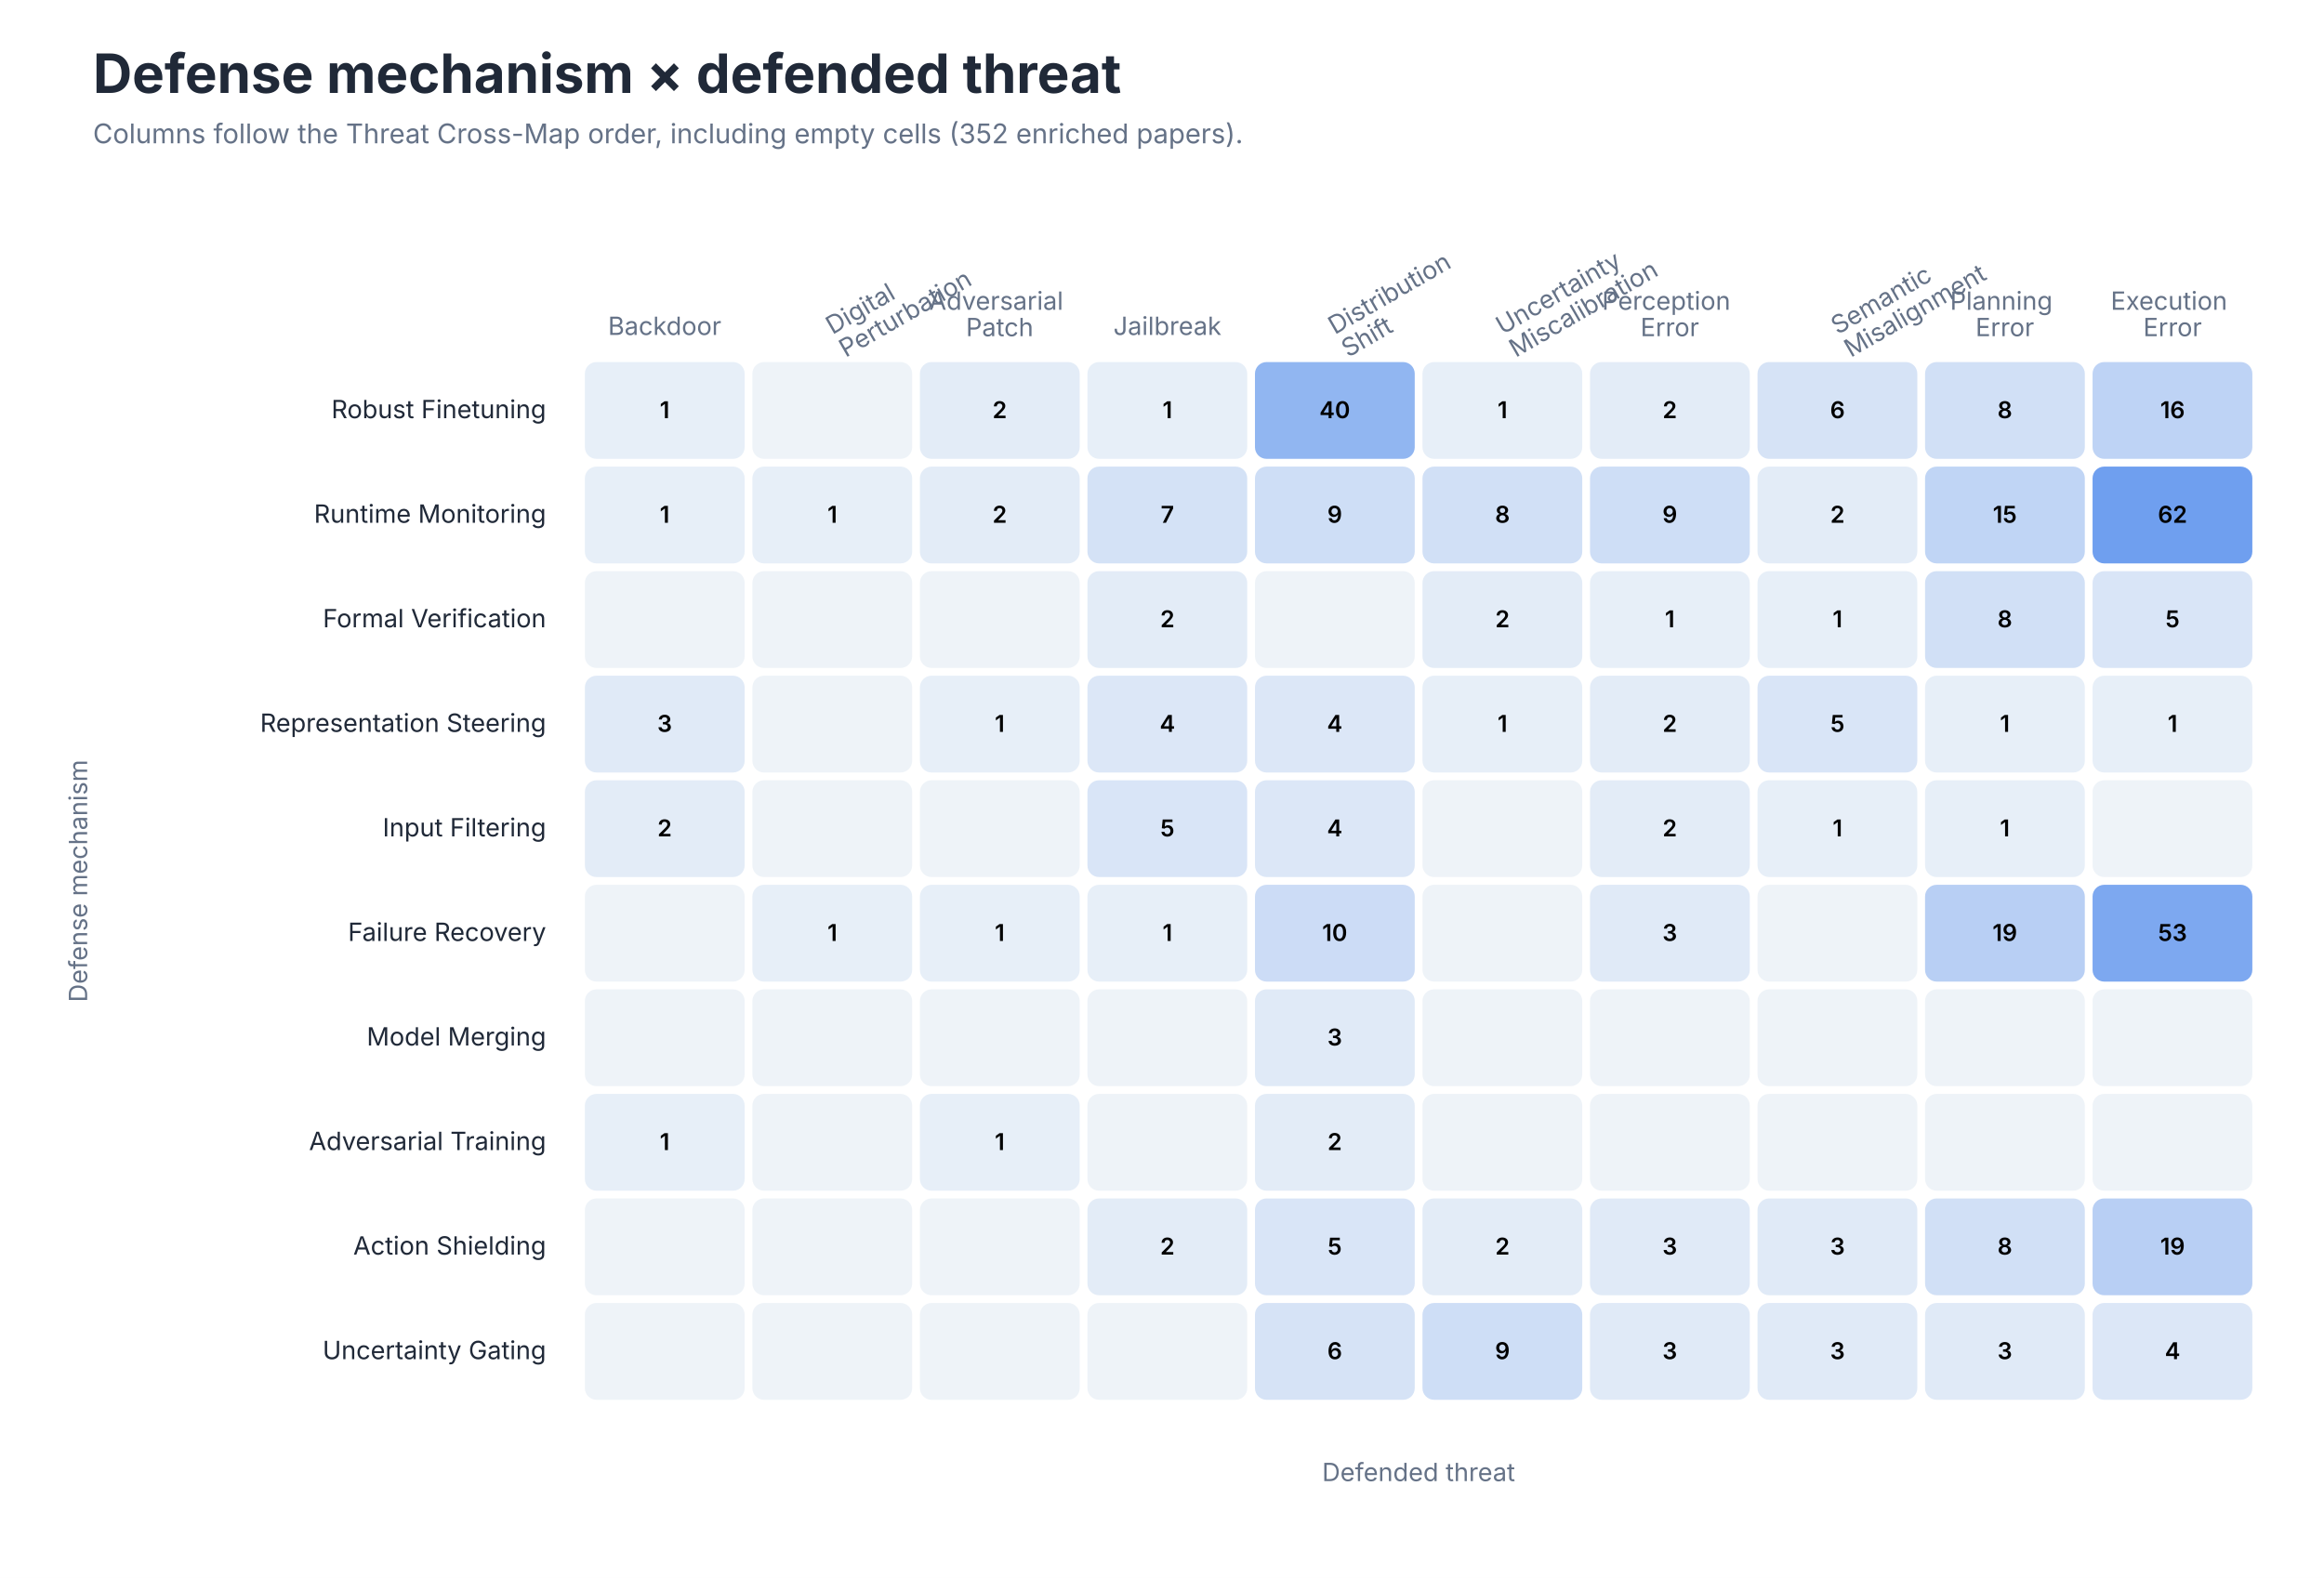
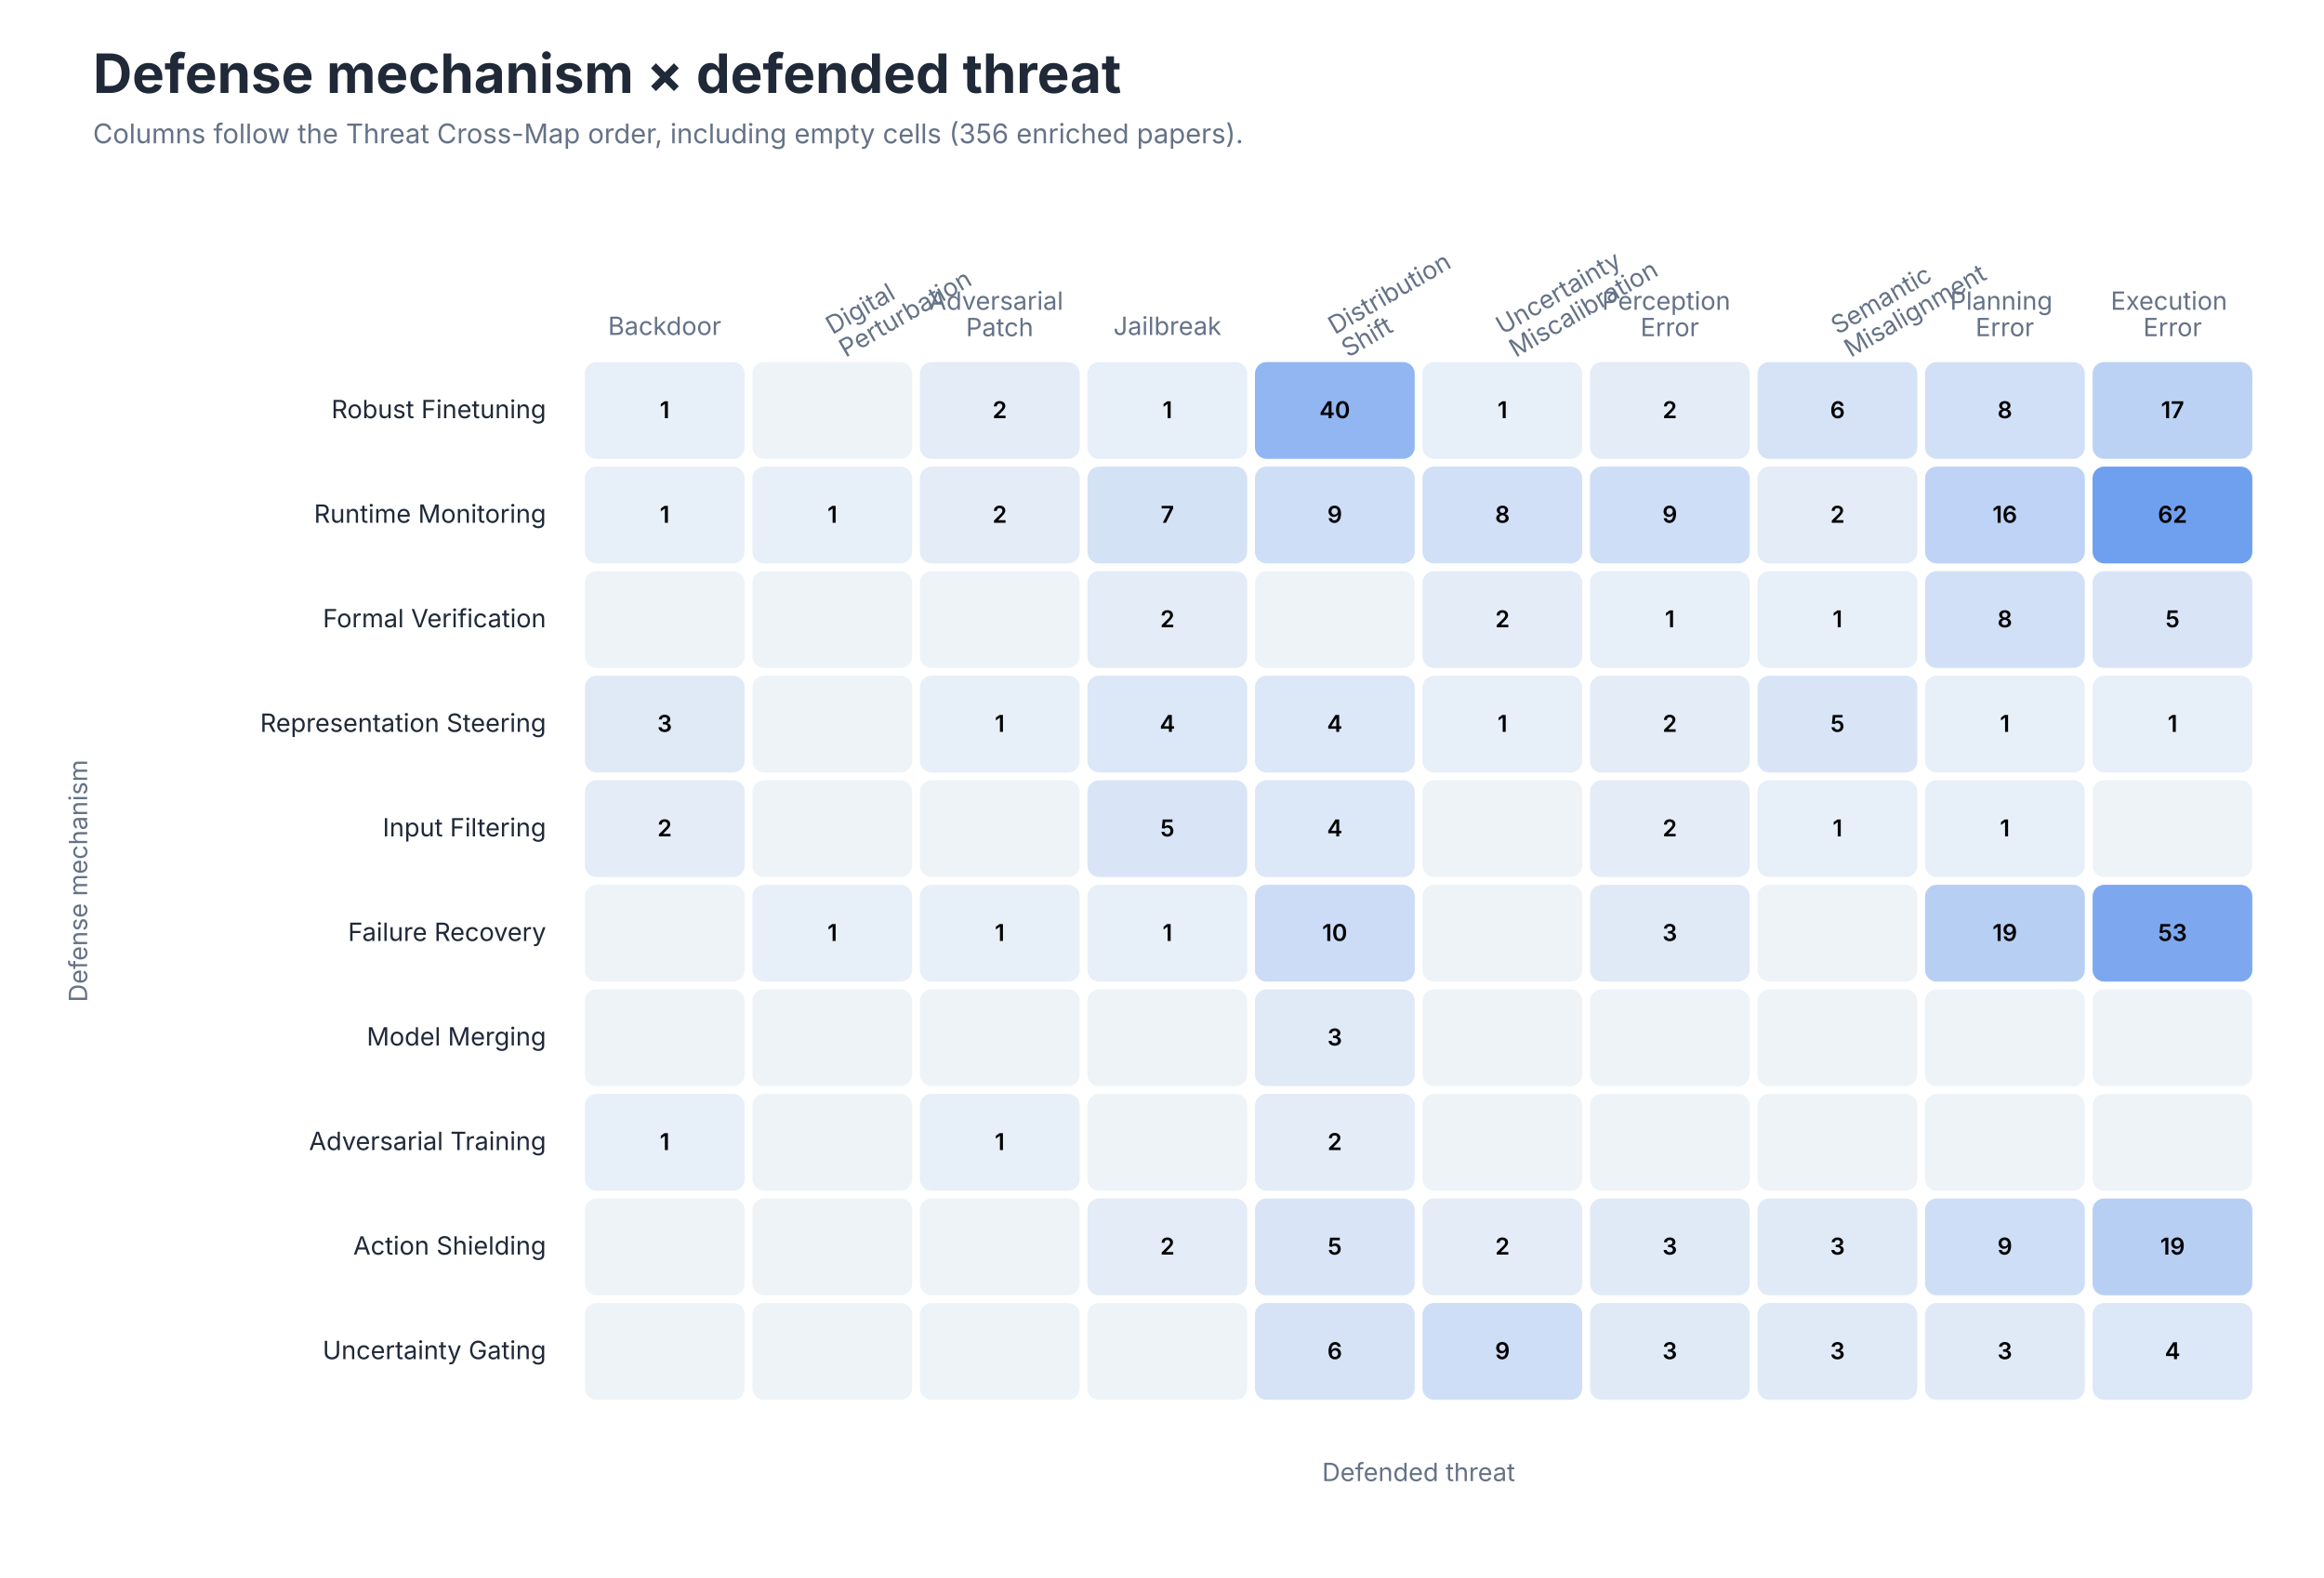
<svg xmlns="http://www.w3.org/2000/svg" role="img" aria-labelledby="title desc" viewBox="0 0 1200 815">
  <style>
text { font-family: -apple-system, BlinkMacSystemFont, 'Segoe UI', sans-serif; }
.title { font-size: 28px; font-weight: 650; fill: #202938; }
.subtitle { font-size: 14px; fill: #657287; }
.axis { font-size: 13px; fill: #657287; }
.label { font-size: 13px; fill: #202938; }
.small { font-size: 11px; fill: #657287; }
</style>
  <rect width="1200" height="815" fill="#FFFFFF" />
  <text class="title" x="48" y="48">Defense mechanism × defended threat</text>
-   <text class="subtitle" x="48" y="74">Columns follow the Threat Cross-Map order, including empty cells (352 enriched papers).</text>
+   <text class="subtitle" x="48" y="74">Columns follow the Threat Cross-Map order, including empty cells (356 enriched papers).</text>
  <text class="axis" text-anchor="middle" x="343.2" y="173.0">
    <tspan x="343.2" dy="0em">Backdoor</tspan>
  </text>
  <text class="axis" text-anchor="start" transform="translate(429.8 173.0) rotate(-30)">
    <tspan x="0" dy="0em">Digital</tspan>
    <tspan x="0" dy="1.05em">Perturbation</tspan>
  </text>
  <text class="axis" text-anchor="middle" x="516.2" y="160.0">
    <tspan x="516.2" dy="0em">Adversarial</tspan>
    <tspan x="516.2" dy="1.05em">Patch</tspan>
  </text>
  <text class="axis" text-anchor="middle" x="602.8" y="173.0">
    <tspan x="602.8" dy="0em">Jailbreak</tspan>
  </text>
  <text class="axis" text-anchor="start" transform="translate(689.2 173.0) rotate(-30)">
    <tspan x="0" dy="0em">Distribution</tspan>
    <tspan x="0" dy="1.05em">Shift</tspan>
  </text>
  <text class="axis" text-anchor="start" transform="translate(775.8 173.0) rotate(-30)">
    <tspan x="0" dy="0em">Uncertainty</tspan>
    <tspan x="0" dy="1.05em">Miscalibration</tspan>
  </text>
  <text class="axis" text-anchor="middle" x="862.2" y="160.0">
    <tspan x="862.2" dy="0em">Perception</tspan>
    <tspan x="862.2" dy="1.05em">Error</tspan>
  </text>
  <text class="axis" text-anchor="start" transform="translate(948.8 173.0) rotate(-30)">
    <tspan x="0" dy="0em">Semantic</tspan>
    <tspan x="0" dy="1.05em">Misalignment</tspan>
  </text>
  <text class="axis" text-anchor="middle" x="1035.2" y="160.0">
    <tspan x="1035.2" dy="0em">Planning</tspan>
    <tspan x="1035.2" dy="1.05em">Error</tspan>
  </text>
  <text class="axis" text-anchor="middle" x="1121.8" y="160.0">
    <tspan x="1121.8" dy="0em">Execution</tspan>
    <tspan x="1121.8" dy="1.05em">Error</tspan>
  </text>
  <text class="label" x="282" y="216.0" text-anchor="end">Robust Finetuning</text>
  <rect x="302.0" y="187" width="82.5" height="50" rx="6" fill="#E7EFF8" />
  <text x="343.2" y="216.0" text-anchor="middle" font-size="12" font-weight="600" fill="#000000">1</text>
  <rect x="388.5" y="187" width="82.5" height="50" rx="6" fill="#EEF3F8" />
  <text x="429.8" y="216.0" text-anchor="middle" font-size="12" font-weight="600" fill="#000000" />
  <rect x="475.0" y="187" width="82.5" height="50" rx="6" fill="#E3ECF7" />
  <text x="516.2" y="216.0" text-anchor="middle" font-size="12" font-weight="600" fill="#000000">2</text>
  <rect x="561.5" y="187" width="82.5" height="50" rx="6" fill="#E7EFF8" />
  <text x="602.8" y="216.0" text-anchor="middle" font-size="12" font-weight="600" fill="#000000">1</text>
  <rect x="648.0" y="187" width="82.5" height="50" rx="6" fill="#91B6F1" />
  <text x="689.2" y="216.0" text-anchor="middle" font-size="12" font-weight="600" fill="#000000">40</text>
  <rect x="734.5" y="187" width="82.5" height="50" rx="6" fill="#E7EFF8" />
  <text x="775.8" y="216.0" text-anchor="middle" font-size="12" font-weight="600" fill="#000000">1</text>
  <rect x="821.0" y="187" width="82.5" height="50" rx="6" fill="#E3ECF7" />
  <text x="862.2" y="216.0" text-anchor="middle" font-size="12" font-weight="600" fill="#000000">2</text>
  <rect x="907.5" y="187" width="82.5" height="50" rx="6" fill="#D6E3F6" />
  <text x="948.8" y="216.0" text-anchor="middle" font-size="12" font-weight="600" fill="#000000">6</text>
  <rect x="994.0" y="187" width="82.5" height="50" rx="6" fill="#D1E0F6" />
  <text x="1035.2" y="216.0" text-anchor="middle" font-size="12" font-weight="600" fill="#000000">8</text>
-   <rect x="1080.5" y="187" width="82.5" height="50" rx="6" fill="#BED3F5" />
-   <text x="1121.8" y="216.0" text-anchor="middle" font-size="12" font-weight="600" fill="#000000">16</text>
+   <rect x="1080.5" y="187" width="82.5" height="50" rx="6" fill="#BCD2F4" />
+   <text x="1121.8" y="216.0" text-anchor="middle" font-size="12" font-weight="600" fill="#000000">17</text>
  <text class="label" x="282" y="270.0" text-anchor="end">Runtime Monitoring</text>
  <rect x="302.0" y="241" width="82.5" height="50" rx="6" fill="#E7EFF8" />
  <text x="343.2" y="270.0" text-anchor="middle" font-size="12" font-weight="600" fill="#000000">1</text>
  <rect x="388.5" y="241" width="82.5" height="50" rx="6" fill="#E7EFF8" />
  <text x="429.8" y="270.0" text-anchor="middle" font-size="12" font-weight="600" fill="#000000">1</text>
  <rect x="475.0" y="241" width="82.5" height="50" rx="6" fill="#E3ECF7" />
  <text x="516.2" y="270.0" text-anchor="middle" font-size="12" font-weight="600" fill="#000000">2</text>
  <rect x="561.5" y="241" width="82.5" height="50" rx="6" fill="#D4E2F6" />
  <text x="602.8" y="270.0" text-anchor="middle" font-size="12" font-weight="600" fill="#000000">7</text>
  <rect x="648.0" y="241" width="82.5" height="50" rx="6" fill="#CEDEF6" />
  <text x="689.2" y="270.0" text-anchor="middle" font-size="12" font-weight="600" fill="#000000">9</text>
  <rect x="734.5" y="241" width="82.5" height="50" rx="6" fill="#D1E0F6" />
  <text x="775.8" y="270.0" text-anchor="middle" font-size="12" font-weight="600" fill="#000000">8</text>
  <rect x="821.0" y="241" width="82.5" height="50" rx="6" fill="#CEDEF6" />
  <text x="862.2" y="270.0" text-anchor="middle" font-size="12" font-weight="600" fill="#000000">9</text>
  <rect x="907.5" y="241" width="82.5" height="50" rx="6" fill="#E3ECF7" />
  <text x="948.8" y="270.0" text-anchor="middle" font-size="12" font-weight="600" fill="#000000">2</text>
-   <rect x="994.0" y="241" width="82.5" height="50" rx="6" fill="#C0D5F5" />
-   <text x="1035.2" y="270.0" text-anchor="middle" font-size="12" font-weight="600" fill="#000000">15</text>
+   <rect x="994.0" y="241" width="82.5" height="50" rx="6" fill="#BED3F5" />
+   <text x="1035.2" y="270.0" text-anchor="middle" font-size="12" font-weight="600" fill="#000000">16</text>
  <rect x="1080.5" y="241" width="82.5" height="50" rx="6" fill="#6F9FEF" />
  <text x="1121.8" y="270.0" text-anchor="middle" font-size="12" font-weight="600" fill="#000000">62</text>
  <text class="label" x="282" y="324.0" text-anchor="end">Formal Verification</text>
  <rect x="302.0" y="295" width="82.5" height="50" rx="6" fill="#EEF3F8" />
  <text x="343.2" y="324.0" text-anchor="middle" font-size="12" font-weight="600" fill="#000000" />
  <rect x="388.5" y="295" width="82.5" height="50" rx="6" fill="#EEF3F8" />
  <text x="429.8" y="324.0" text-anchor="middle" font-size="12" font-weight="600" fill="#000000" />
  <rect x="475.0" y="295" width="82.5" height="50" rx="6" fill="#EEF3F8" />
  <text x="516.2" y="324.0" text-anchor="middle" font-size="12" font-weight="600" fill="#000000" />
  <rect x="561.5" y="295" width="82.5" height="50" rx="6" fill="#E3ECF7" />
  <text x="602.8" y="324.0" text-anchor="middle" font-size="12" font-weight="600" fill="#000000">2</text>
  <rect x="648.0" y="295" width="82.5" height="50" rx="6" fill="#EEF3F8" />
  <text x="689.2" y="324.0" text-anchor="middle" font-size="12" font-weight="600" fill="#000000" />
  <rect x="734.5" y="295" width="82.5" height="50" rx="6" fill="#E3ECF7" />
  <text x="775.8" y="324.0" text-anchor="middle" font-size="12" font-weight="600" fill="#000000">2</text>
  <rect x="821.0" y="295" width="82.5" height="50" rx="6" fill="#E7EFF8" />
  <text x="862.2" y="324.0" text-anchor="middle" font-size="12" font-weight="600" fill="#000000">1</text>
  <rect x="907.5" y="295" width="82.5" height="50" rx="6" fill="#E7EFF8" />
  <text x="948.8" y="324.0" text-anchor="middle" font-size="12" font-weight="600" fill="#000000">1</text>
  <rect x="994.0" y="295" width="82.5" height="50" rx="6" fill="#D1E0F6" />
  <text x="1035.2" y="324.0" text-anchor="middle" font-size="12" font-weight="600" fill="#000000">8</text>
  <rect x="1080.5" y="295" width="82.5" height="50" rx="6" fill="#D9E5F7" />
  <text x="1121.8" y="324.0" text-anchor="middle" font-size="12" font-weight="600" fill="#000000">5</text>
  <text class="label" x="282" y="378.0" text-anchor="end">Representation Steering</text>
  <rect x="302.0" y="349" width="82.5" height="50" rx="6" fill="#E0EAF7" />
  <text x="343.2" y="378.0" text-anchor="middle" font-size="12" font-weight="600" fill="#000000">3</text>
  <rect x="388.5" y="349" width="82.5" height="50" rx="6" fill="#EEF3F8" />
  <text x="429.8" y="378.0" text-anchor="middle" font-size="12" font-weight="600" fill="#000000" />
  <rect x="475.0" y="349" width="82.5" height="50" rx="6" fill="#E7EFF8" />
  <text x="516.2" y="378.0" text-anchor="middle" font-size="12" font-weight="600" fill="#000000">1</text>
  <rect x="561.5" y="349" width="82.5" height="50" rx="6" fill="#DCE7F7" />
  <text x="602.8" y="378.0" text-anchor="middle" font-size="12" font-weight="600" fill="#000000">4</text>
  <rect x="648.0" y="349" width="82.5" height="50" rx="6" fill="#DCE7F7" />
  <text x="689.2" y="378.0" text-anchor="middle" font-size="12" font-weight="600" fill="#000000">4</text>
  <rect x="734.5" y="349" width="82.5" height="50" rx="6" fill="#E7EFF8" />
  <text x="775.8" y="378.0" text-anchor="middle" font-size="12" font-weight="600" fill="#000000">1</text>
  <rect x="821.0" y="349" width="82.5" height="50" rx="6" fill="#E3ECF7" />
  <text x="862.2" y="378.0" text-anchor="middle" font-size="12" font-weight="600" fill="#000000">2</text>
  <rect x="907.5" y="349" width="82.5" height="50" rx="6" fill="#D9E5F7" />
  <text x="948.8" y="378.0" text-anchor="middle" font-size="12" font-weight="600" fill="#000000">5</text>
  <rect x="994.0" y="349" width="82.5" height="50" rx="6" fill="#E7EFF8" />
  <text x="1035.2" y="378.0" text-anchor="middle" font-size="12" font-weight="600" fill="#000000">1</text>
  <rect x="1080.5" y="349" width="82.5" height="50" rx="6" fill="#E7EFF8" />
  <text x="1121.8" y="378.0" text-anchor="middle" font-size="12" font-weight="600" fill="#000000">1</text>
  <text class="label" x="282" y="432.0" text-anchor="end">Input Filtering</text>
  <rect x="302.0" y="403" width="82.5" height="50" rx="6" fill="#E3ECF7" />
  <text x="343.2" y="432.0" text-anchor="middle" font-size="12" font-weight="600" fill="#000000">2</text>
  <rect x="388.5" y="403" width="82.5" height="50" rx="6" fill="#EEF3F8" />
  <text x="429.8" y="432.0" text-anchor="middle" font-size="12" font-weight="600" fill="#000000" />
  <rect x="475.0" y="403" width="82.5" height="50" rx="6" fill="#EEF3F8" />
  <text x="516.2" y="432.0" text-anchor="middle" font-size="12" font-weight="600" fill="#000000" />
  <rect x="561.5" y="403" width="82.5" height="50" rx="6" fill="#D9E5F7" />
  <text x="602.8" y="432.0" text-anchor="middle" font-size="12" font-weight="600" fill="#000000">5</text>
  <rect x="648.0" y="403" width="82.5" height="50" rx="6" fill="#DCE7F7" />
  <text x="689.2" y="432.0" text-anchor="middle" font-size="12" font-weight="600" fill="#000000">4</text>
  <rect x="734.5" y="403" width="82.5" height="50" rx="6" fill="#EEF3F8" />
  <text x="775.8" y="432.0" text-anchor="middle" font-size="12" font-weight="600" fill="#000000" />
  <rect x="821.0" y="403" width="82.5" height="50" rx="6" fill="#E3ECF7" />
  <text x="862.2" y="432.0" text-anchor="middle" font-size="12" font-weight="600" fill="#000000">2</text>
  <rect x="907.5" y="403" width="82.5" height="50" rx="6" fill="#E7EFF8" />
  <text x="948.8" y="432.0" text-anchor="middle" font-size="12" font-weight="600" fill="#000000">1</text>
  <rect x="994.0" y="403" width="82.5" height="50" rx="6" fill="#E7EFF8" />
  <text x="1035.2" y="432.0" text-anchor="middle" font-size="12" font-weight="600" fill="#000000">1</text>
  <rect x="1080.5" y="403" width="82.5" height="50" rx="6" fill="#EEF3F8" />
  <text x="1121.8" y="432.0" text-anchor="middle" font-size="12" font-weight="600" fill="#000000" />
  <text class="label" x="282" y="486.0" text-anchor="end">Failure Recovery</text>
  <rect x="302.0" y="457" width="82.5" height="50" rx="6" fill="#EEF3F8" />
  <text x="343.2" y="486.0" text-anchor="middle" font-size="12" font-weight="600" fill="#000000" />
  <rect x="388.5" y="457" width="82.5" height="50" rx="6" fill="#E7EFF8" />
  <text x="429.8" y="486.0" text-anchor="middle" font-size="12" font-weight="600" fill="#000000">1</text>
  <rect x="475.0" y="457" width="82.5" height="50" rx="6" fill="#E7EFF8" />
  <text x="516.2" y="486.0" text-anchor="middle" font-size="12" font-weight="600" fill="#000000">1</text>
  <rect x="561.5" y="457" width="82.5" height="50" rx="6" fill="#E7EFF8" />
  <text x="602.8" y="486.0" text-anchor="middle" font-size="12" font-weight="600" fill="#000000">1</text>
  <rect x="648.0" y="457" width="82.5" height="50" rx="6" fill="#CCDCF6" />
  <text x="689.2" y="486.0" text-anchor="middle" font-size="12" font-weight="600" fill="#000000">10</text>
  <rect x="734.5" y="457" width="82.5" height="50" rx="6" fill="#EEF3F8" />
  <text x="775.8" y="486.0" text-anchor="middle" font-size="12" font-weight="600" fill="#000000" />
  <rect x="821.0" y="457" width="82.5" height="50" rx="6" fill="#E0EAF7" />
  <text x="862.2" y="486.0" text-anchor="middle" font-size="12" font-weight="600" fill="#000000">3</text>
  <rect x="907.5" y="457" width="82.5" height="50" rx="6" fill="#EEF3F8" />
  <text x="948.8" y="486.0" text-anchor="middle" font-size="12" font-weight="600" fill="#000000" />
  <rect x="994.0" y="457" width="82.5" height="50" rx="6" fill="#B8CFF4" />
  <text x="1035.2" y="486.0" text-anchor="middle" font-size="12" font-weight="600" fill="#000000">19</text>
  <rect x="1080.5" y="457" width="82.5" height="50" rx="6" fill="#7DA8F0" />
  <text x="1121.8" y="486.0" text-anchor="middle" font-size="12" font-weight="600" fill="#000000">53</text>
  <text class="label" x="282" y="540.0" text-anchor="end">Model Merging</text>
  <rect x="302.0" y="511" width="82.5" height="50" rx="6" fill="#EEF3F8" />
  <text x="343.2" y="540.0" text-anchor="middle" font-size="12" font-weight="600" fill="#000000" />
  <rect x="388.5" y="511" width="82.5" height="50" rx="6" fill="#EEF3F8" />
  <text x="429.8" y="540.0" text-anchor="middle" font-size="12" font-weight="600" fill="#000000" />
  <rect x="475.0" y="511" width="82.5" height="50" rx="6" fill="#EEF3F8" />
  <text x="516.2" y="540.0" text-anchor="middle" font-size="12" font-weight="600" fill="#000000" />
  <rect x="561.5" y="511" width="82.5" height="50" rx="6" fill="#EEF3F8" />
  <text x="602.8" y="540.0" text-anchor="middle" font-size="12" font-weight="600" fill="#000000" />
  <rect x="648.0" y="511" width="82.5" height="50" rx="6" fill="#E0EAF7" />
  <text x="689.2" y="540.0" text-anchor="middle" font-size="12" font-weight="600" fill="#000000">3</text>
  <rect x="734.5" y="511" width="82.5" height="50" rx="6" fill="#EEF3F8" />
  <text x="775.8" y="540.0" text-anchor="middle" font-size="12" font-weight="600" fill="#000000" />
  <rect x="821.0" y="511" width="82.5" height="50" rx="6" fill="#EEF3F8" />
  <text x="862.2" y="540.0" text-anchor="middle" font-size="12" font-weight="600" fill="#000000" />
  <rect x="907.5" y="511" width="82.5" height="50" rx="6" fill="#EEF3F8" />
  <text x="948.8" y="540.0" text-anchor="middle" font-size="12" font-weight="600" fill="#000000" />
  <rect x="994.0" y="511" width="82.5" height="50" rx="6" fill="#EEF3F8" />
  <text x="1035.2" y="540.0" text-anchor="middle" font-size="12" font-weight="600" fill="#000000" />
  <rect x="1080.5" y="511" width="82.5" height="50" rx="6" fill="#EEF3F8" />
  <text x="1121.8" y="540.0" text-anchor="middle" font-size="12" font-weight="600" fill="#000000" />
  <text class="label" x="282" y="594.0" text-anchor="end">Adversarial Training</text>
  <rect x="302.0" y="565" width="82.5" height="50" rx="6" fill="#E7EFF8" />
  <text x="343.2" y="594.0" text-anchor="middle" font-size="12" font-weight="600" fill="#000000">1</text>
  <rect x="388.5" y="565" width="82.5" height="50" rx="6" fill="#EEF3F8" />
  <text x="429.8" y="594.0" text-anchor="middle" font-size="12" font-weight="600" fill="#000000" />
  <rect x="475.0" y="565" width="82.5" height="50" rx="6" fill="#E7EFF8" />
  <text x="516.2" y="594.0" text-anchor="middle" font-size="12" font-weight="600" fill="#000000">1</text>
  <rect x="561.5" y="565" width="82.5" height="50" rx="6" fill="#EEF3F8" />
  <text x="602.8" y="594.0" text-anchor="middle" font-size="12" font-weight="600" fill="#000000" />
  <rect x="648.0" y="565" width="82.5" height="50" rx="6" fill="#E3ECF7" />
  <text x="689.2" y="594.0" text-anchor="middle" font-size="12" font-weight="600" fill="#000000">2</text>
  <rect x="734.5" y="565" width="82.5" height="50" rx="6" fill="#EEF3F8" />
  <text x="775.8" y="594.0" text-anchor="middle" font-size="12" font-weight="600" fill="#000000" />
  <rect x="821.0" y="565" width="82.5" height="50" rx="6" fill="#EEF3F8" />
  <text x="862.2" y="594.0" text-anchor="middle" font-size="12" font-weight="600" fill="#000000" />
  <rect x="907.5" y="565" width="82.5" height="50" rx="6" fill="#EEF3F8" />
  <text x="948.8" y="594.0" text-anchor="middle" font-size="12" font-weight="600" fill="#000000" />
  <rect x="994.0" y="565" width="82.5" height="50" rx="6" fill="#EEF3F8" />
  <text x="1035.2" y="594.0" text-anchor="middle" font-size="12" font-weight="600" fill="#000000" />
  <rect x="1080.5" y="565" width="82.5" height="50" rx="6" fill="#EEF3F8" />
  <text x="1121.8" y="594.0" text-anchor="middle" font-size="12" font-weight="600" fill="#000000" />
  <text class="label" x="282" y="648.0" text-anchor="end">Action Shielding</text>
  <rect x="302.0" y="619" width="82.5" height="50" rx="6" fill="#EEF3F8" />
  <text x="343.2" y="648.0" text-anchor="middle" font-size="12" font-weight="600" fill="#000000" />
  <rect x="388.5" y="619" width="82.5" height="50" rx="6" fill="#EEF3F8" />
  <text x="429.8" y="648.0" text-anchor="middle" font-size="12" font-weight="600" fill="#000000" />
  <rect x="475.0" y="619" width="82.5" height="50" rx="6" fill="#EEF3F8" />
  <text x="516.2" y="648.0" text-anchor="middle" font-size="12" font-weight="600" fill="#000000" />
  <rect x="561.5" y="619" width="82.5" height="50" rx="6" fill="#E3ECF7" />
  <text x="602.8" y="648.0" text-anchor="middle" font-size="12" font-weight="600" fill="#000000">2</text>
  <rect x="648.0" y="619" width="82.5" height="50" rx="6" fill="#D9E5F7" />
  <text x="689.2" y="648.0" text-anchor="middle" font-size="12" font-weight="600" fill="#000000">5</text>
  <rect x="734.5" y="619" width="82.5" height="50" rx="6" fill="#E3ECF7" />
  <text x="775.8" y="648.0" text-anchor="middle" font-size="12" font-weight="600" fill="#000000">2</text>
  <rect x="821.0" y="619" width="82.5" height="50" rx="6" fill="#E0EAF7" />
  <text x="862.2" y="648.0" text-anchor="middle" font-size="12" font-weight="600" fill="#000000">3</text>
  <rect x="907.5" y="619" width="82.5" height="50" rx="6" fill="#E0EAF7" />
  <text x="948.8" y="648.0" text-anchor="middle" font-size="12" font-weight="600" fill="#000000">3</text>
-   <rect x="994.0" y="619" width="82.5" height="50" rx="6" fill="#D1E0F6" />
-   <text x="1035.2" y="648.0" text-anchor="middle" font-size="12" font-weight="600" fill="#000000">8</text>
+   <rect x="994.0" y="619" width="82.5" height="50" rx="6" fill="#CEDEF6" />
+   <text x="1035.2" y="648.0" text-anchor="middle" font-size="12" font-weight="600" fill="#000000">9</text>
  <rect x="1080.5" y="619" width="82.5" height="50" rx="6" fill="#B8CFF4" />
  <text x="1121.8" y="648.0" text-anchor="middle" font-size="12" font-weight="600" fill="#000000">19</text>
  <text class="label" x="282" y="702.0" text-anchor="end">Uncertainty Gating</text>
  <rect x="302.0" y="673" width="82.5" height="50" rx="6" fill="#EEF3F8" />
  <text x="343.2" y="702.0" text-anchor="middle" font-size="12" font-weight="600" fill="#000000" />
  <rect x="388.5" y="673" width="82.5" height="50" rx="6" fill="#EEF3F8" />
  <text x="429.8" y="702.0" text-anchor="middle" font-size="12" font-weight="600" fill="#000000" />
  <rect x="475.0" y="673" width="82.5" height="50" rx="6" fill="#EEF3F8" />
  <text x="516.2" y="702.0" text-anchor="middle" font-size="12" font-weight="600" fill="#000000" />
  <rect x="561.5" y="673" width="82.5" height="50" rx="6" fill="#EEF3F8" />
  <text x="602.8" y="702.0" text-anchor="middle" font-size="12" font-weight="600" fill="#000000" />
  <rect x="648.0" y="673" width="82.5" height="50" rx="6" fill="#D6E3F6" />
  <text x="689.2" y="702.0" text-anchor="middle" font-size="12" font-weight="600" fill="#000000">6</text>
  <rect x="734.5" y="673" width="82.5" height="50" rx="6" fill="#CEDEF6" />
  <text x="775.8" y="702.0" text-anchor="middle" font-size="12" font-weight="600" fill="#000000">9</text>
  <rect x="821.0" y="673" width="82.5" height="50" rx="6" fill="#E0EAF7" />
  <text x="862.2" y="702.0" text-anchor="middle" font-size="12" font-weight="600" fill="#000000">3</text>
  <rect x="907.5" y="673" width="82.5" height="50" rx="6" fill="#E0EAF7" />
  <text x="948.8" y="702.0" text-anchor="middle" font-size="12" font-weight="600" fill="#000000">3</text>
  <rect x="994.0" y="673" width="82.5" height="50" rx="6" fill="#E0EAF7" />
  <text x="1035.2" y="702.0" text-anchor="middle" font-size="12" font-weight="600" fill="#000000">3</text>
  <rect x="1080.5" y="673" width="82.5" height="50" rx="6" fill="#DCE7F7" />
  <text x="1121.8" y="702.0" text-anchor="middle" font-size="12" font-weight="600" fill="#000000">4</text>
  <text class="axis" x="732.5" y="765" text-anchor="middle">Defended threat</text>
  <text class="axis" transform="translate(45 455.0) rotate(-90)" text-anchor="middle">Defense mechanism</text>
</svg>
